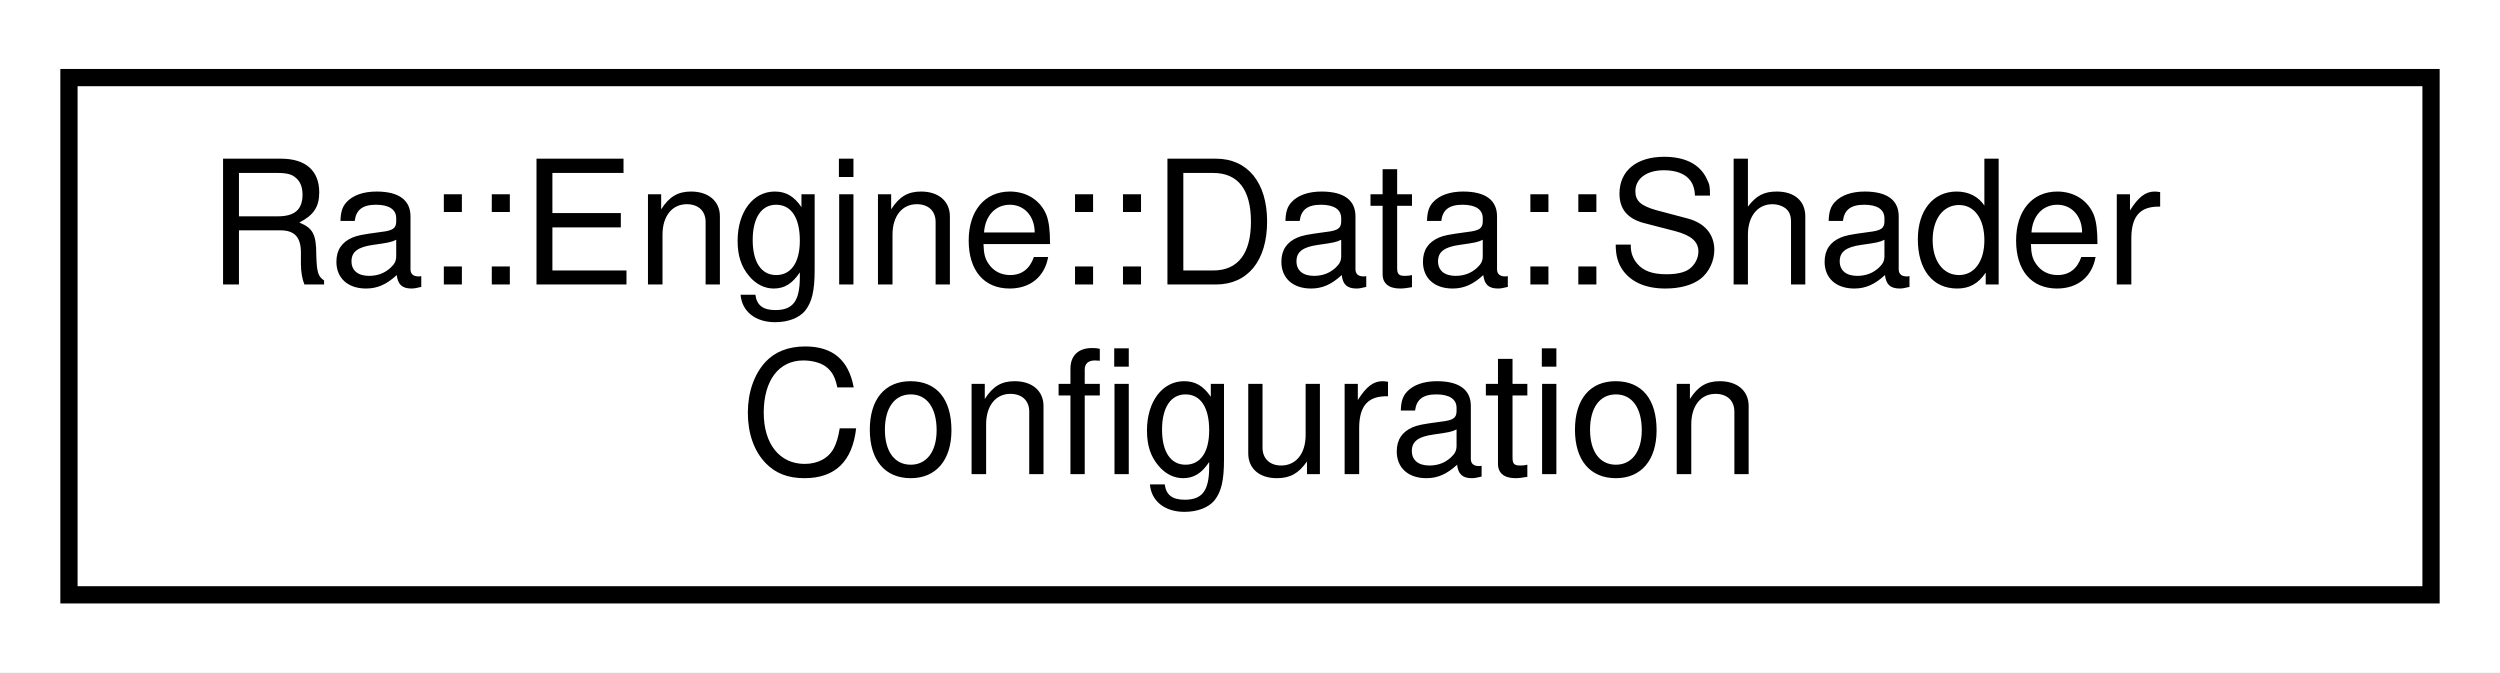
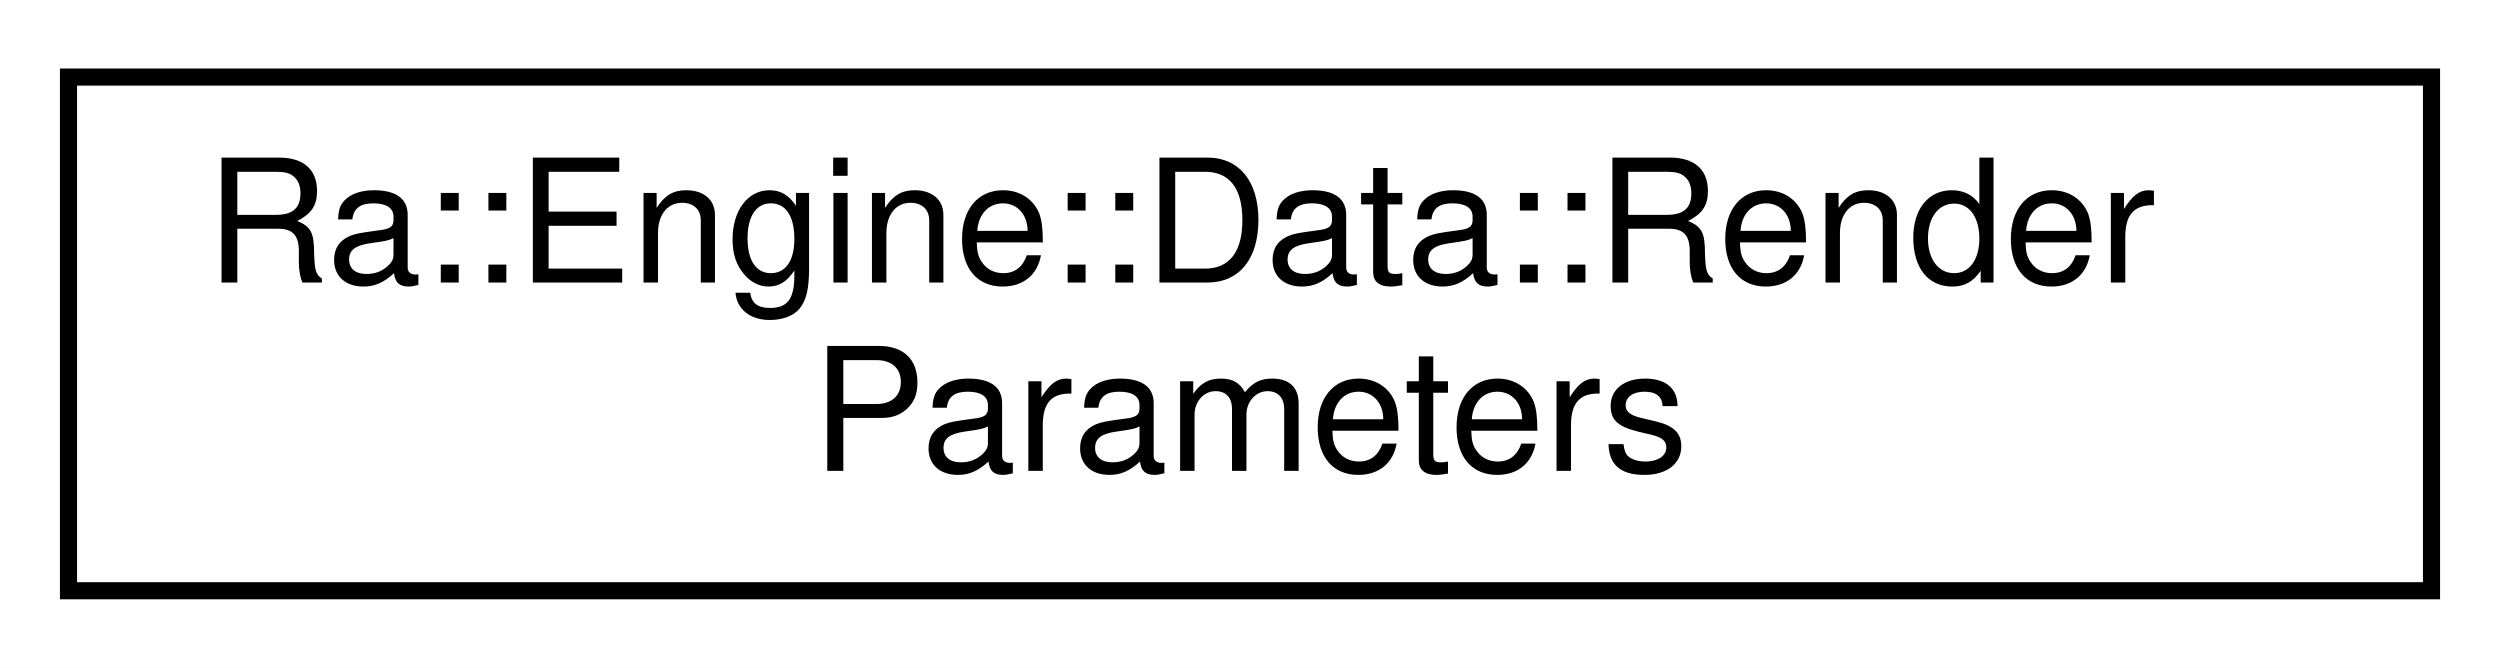
- <svg xmlns="http://www.w3.org/2000/svg" xmlns:xlink="http://www.w3.org/1999/xlink" width="145pt" height="39pt" viewBox="0.00 0.00 145.00 39.00">
+ <svg xmlns="http://www.w3.org/2000/svg" xmlns:xlink="http://www.w3.org/1999/xlink" width="146pt" height="39pt" viewBox="0.00 0.00 146.00 39.00">
  <g id="graph0" class="graph" transform="scale(1 1) rotate(0) translate(4 35)">
-     <polygon fill="white" stroke="transparent" points="-4,4 -4,-35 141,-35 141,4 -4,4" />
+     <polygon fill="white" stroke="transparent" points="-4,4 -4,-35 142,-35 142,4 -4,4" />
    <g id="node1" class="node">
      <g id="a_node1">
-         <a xlink:href="classRa_1_1Engine_1_1Data_1_1ShaderConfiguration.html" target="_top" xlink:title=" ">
-           <polygon fill="white" stroke="black" points="0,-0.5 0,-30.5 137,-30.5 137,-0.5 0,-0.5" />
-           <text text-anchor="start" x="8" y="-18.5" font-family="Helvetica,sans-Serif" font-size="10.00">Ra::Engine::Data::Shader</text>
-           <text text-anchor="middle" x="68.5" y="-7.5" font-family="Helvetica,sans-Serif" font-size="10.00">Configuration</text>
+         <a xlink:href="classRa_1_1Engine_1_1Data_1_1RenderParameters.html" target="_top" xlink:title=" ">
+           <polygon fill="white" stroke="black" points="0,-0.5 0,-30.5 138,-30.5 138,-0.5 0,-0.5" />
+           <text text-anchor="start" x="8" y="-18.5" font-family="Helvetica,sans-Serif" font-size="10.00">Ra::Engine::Data::Render</text>
+           <text text-anchor="middle" x="69" y="-7.5" font-family="Helvetica,sans-Serif" font-size="10.00">Parameters</text>
        </a>
      </g>
    </g>
  </g>
</svg>
